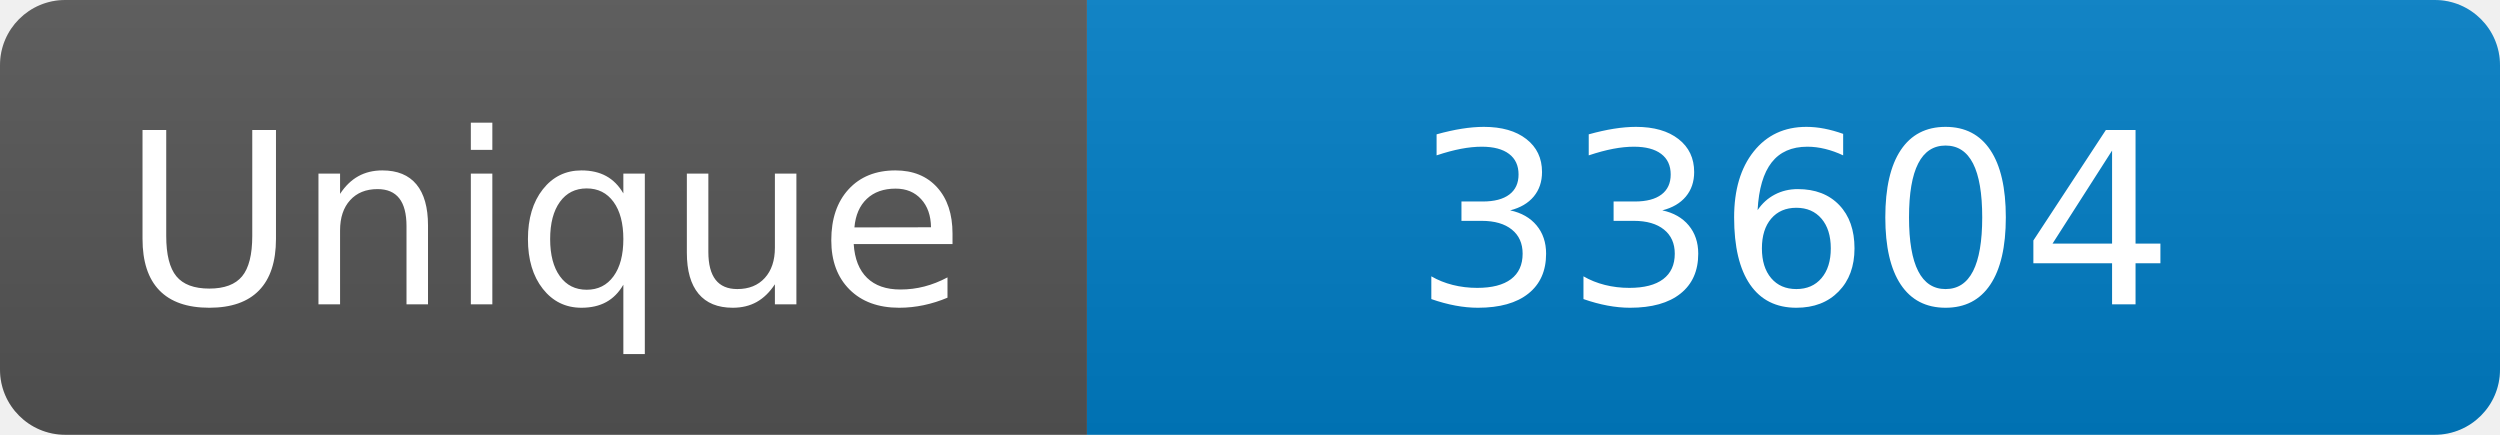
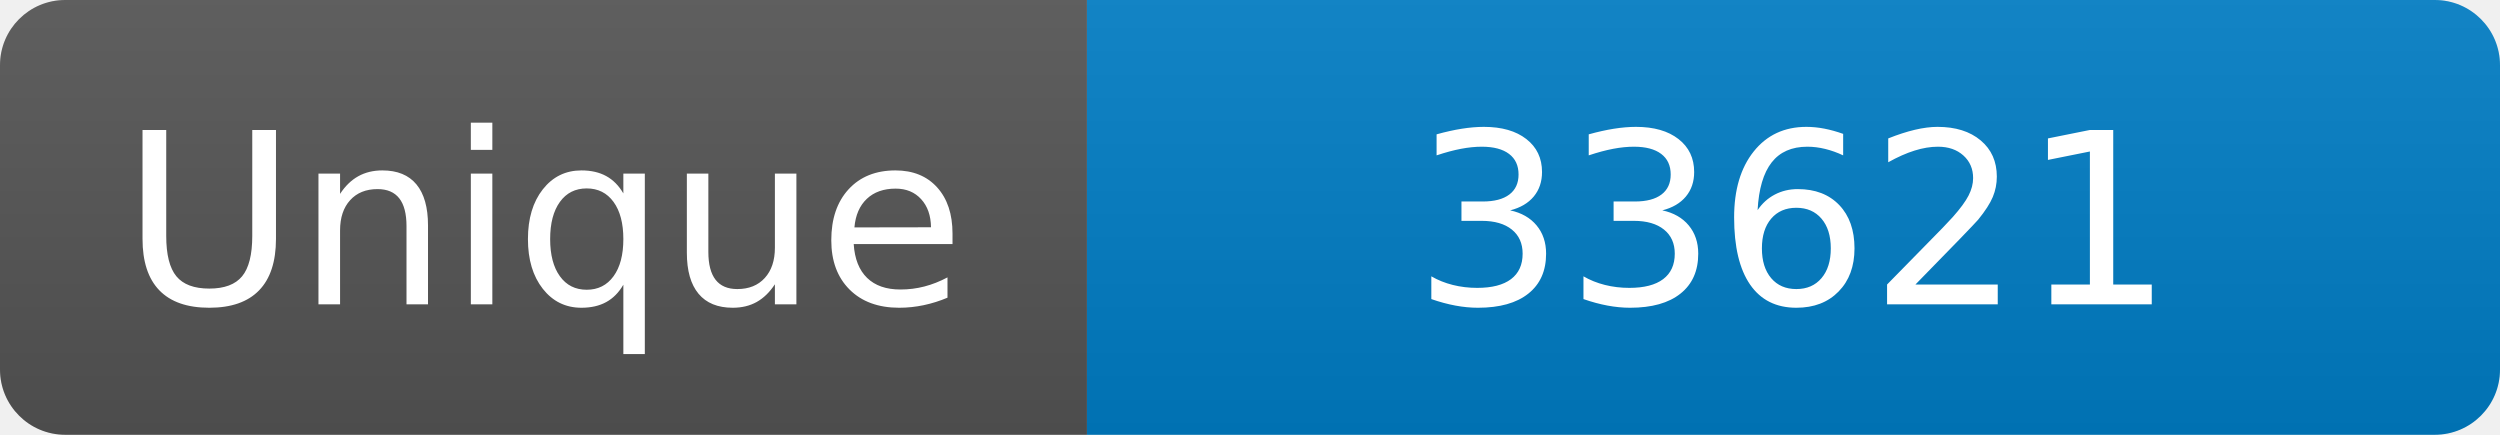
<svg xmlns="http://www.w3.org/2000/svg" width="115" height="20" role="img" aria-label="Maintained?: yes">
  <linearGradient id="s" x2="0" y2="100%">
    <stop offset="0" stop-color="#bbb" stop-opacity=".1" />
    <stop offset="1" stop-opacity=".1" />
  </linearGradient>
  <clipPath id="r">
    <rect width="115" height="20" rx="3" fill="#fff" />
  </clipPath>
  <g clip-path="url(#r)">
    <rect width="50" height="20" fill="#555" />
    <rect x="50" width="160" height="20" fill="#007ec6" />
    <rect width="115" height="20" fill="url(#s)" />
  </g>
  <g fill="#fff" text-anchor="middle" font-family="Verdana,Geneva,DejaVu Sans,sans-serif" font-size="110">
    <text x="250" y="140" transform="scale(.1)" fill="#fff">Unique</text>
-     <text x="825" y="140" transform="scale(.1)" fill="#fff">33604</text>
+     <text x="825" y="140" transform="scale(.1)" fill="#fff">33621</text>
  </g>
</svg>
